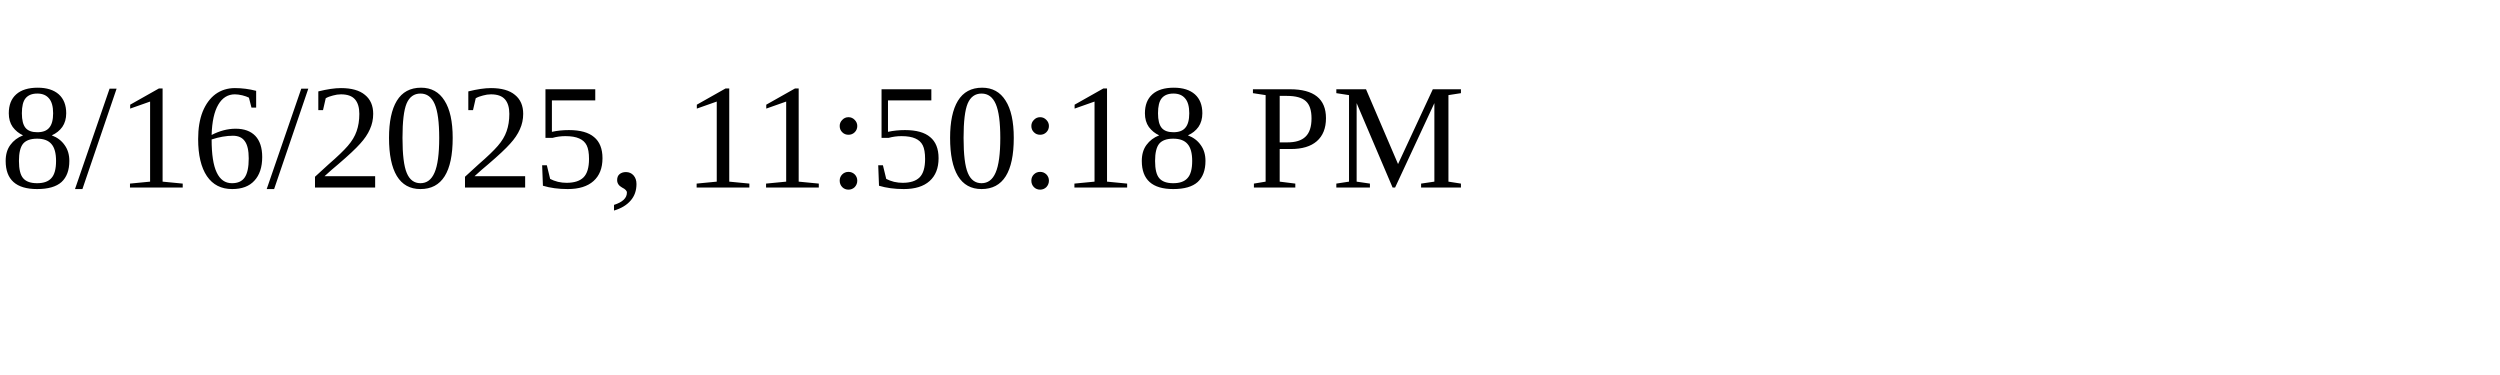
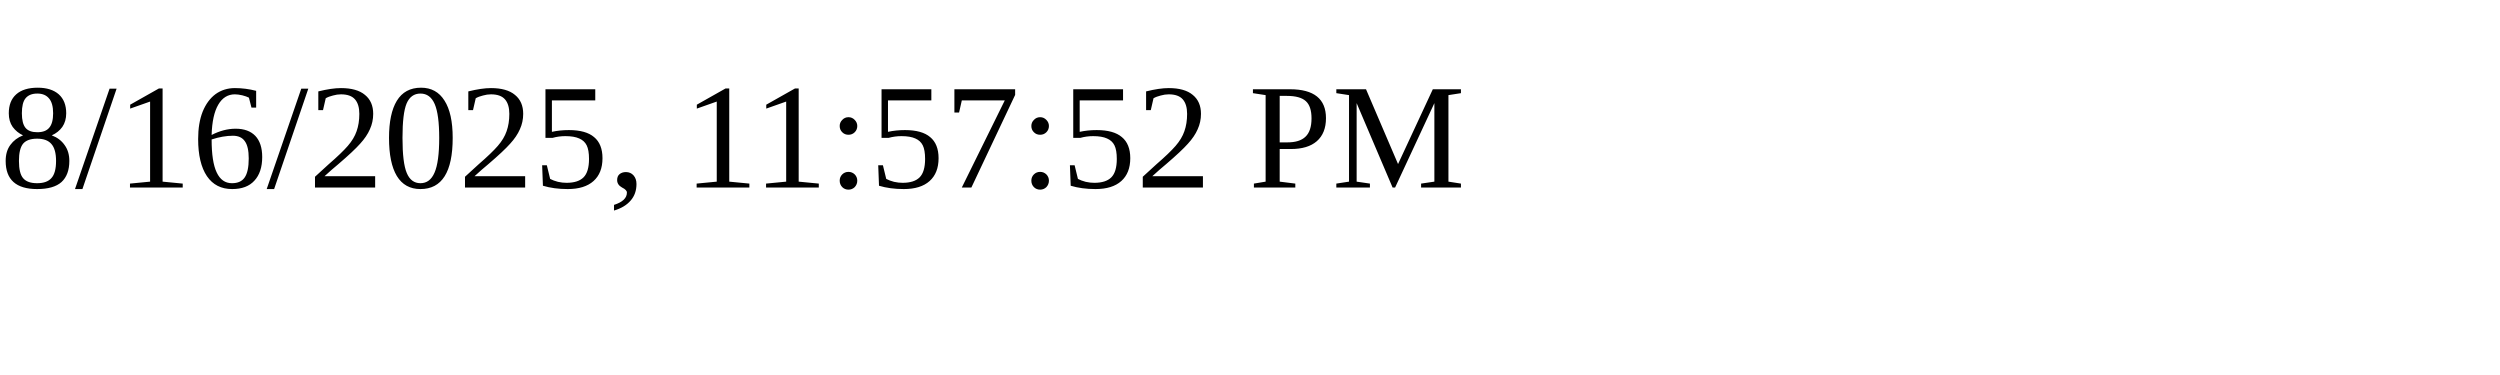
<svg xmlns="http://www.w3.org/2000/svg" height="30" width="200">
-   <text x="0" y="15">8/16/2025, 11:50:18 PM</text>
+   <text x="0" y="15">8/16/2025, 11:57:52 PM</text>
</svg>
